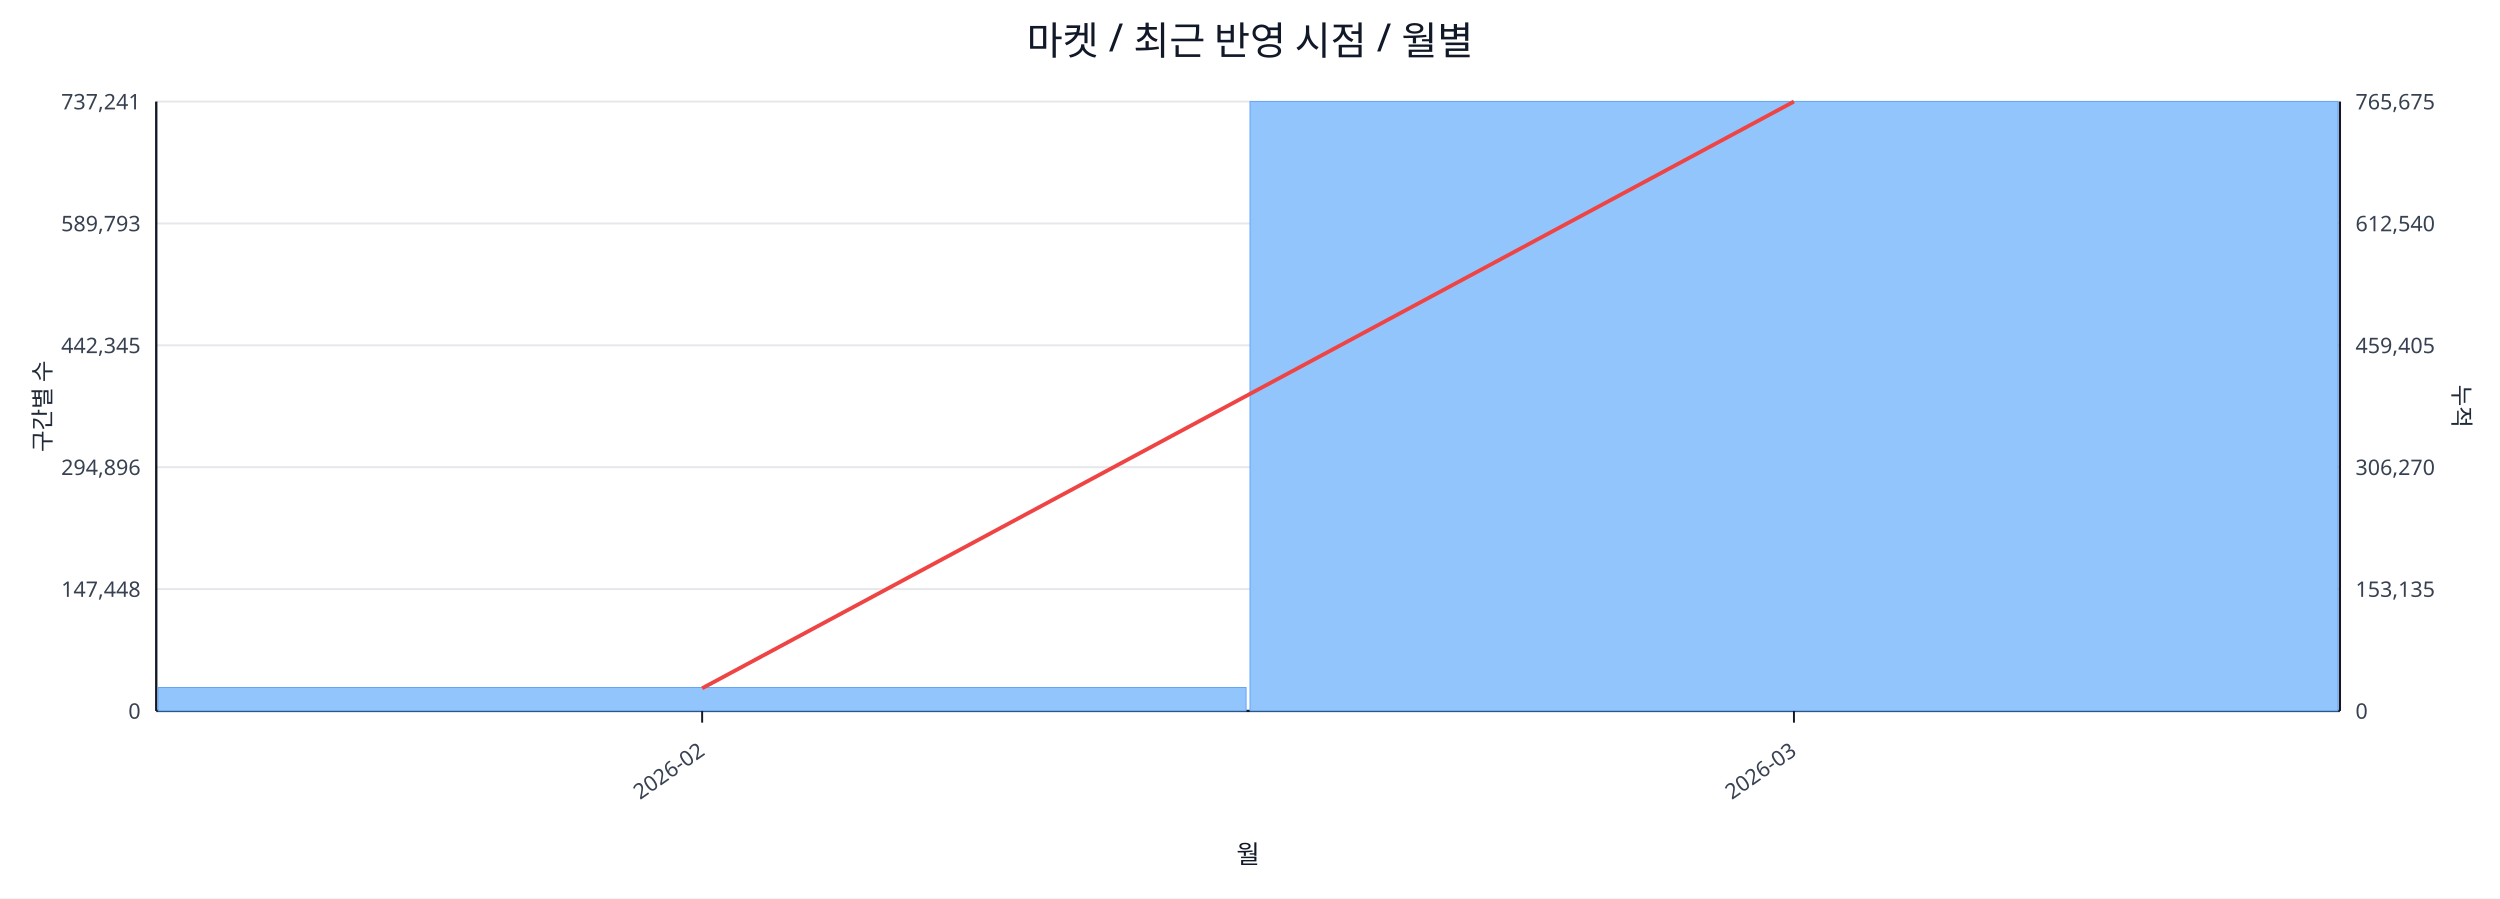
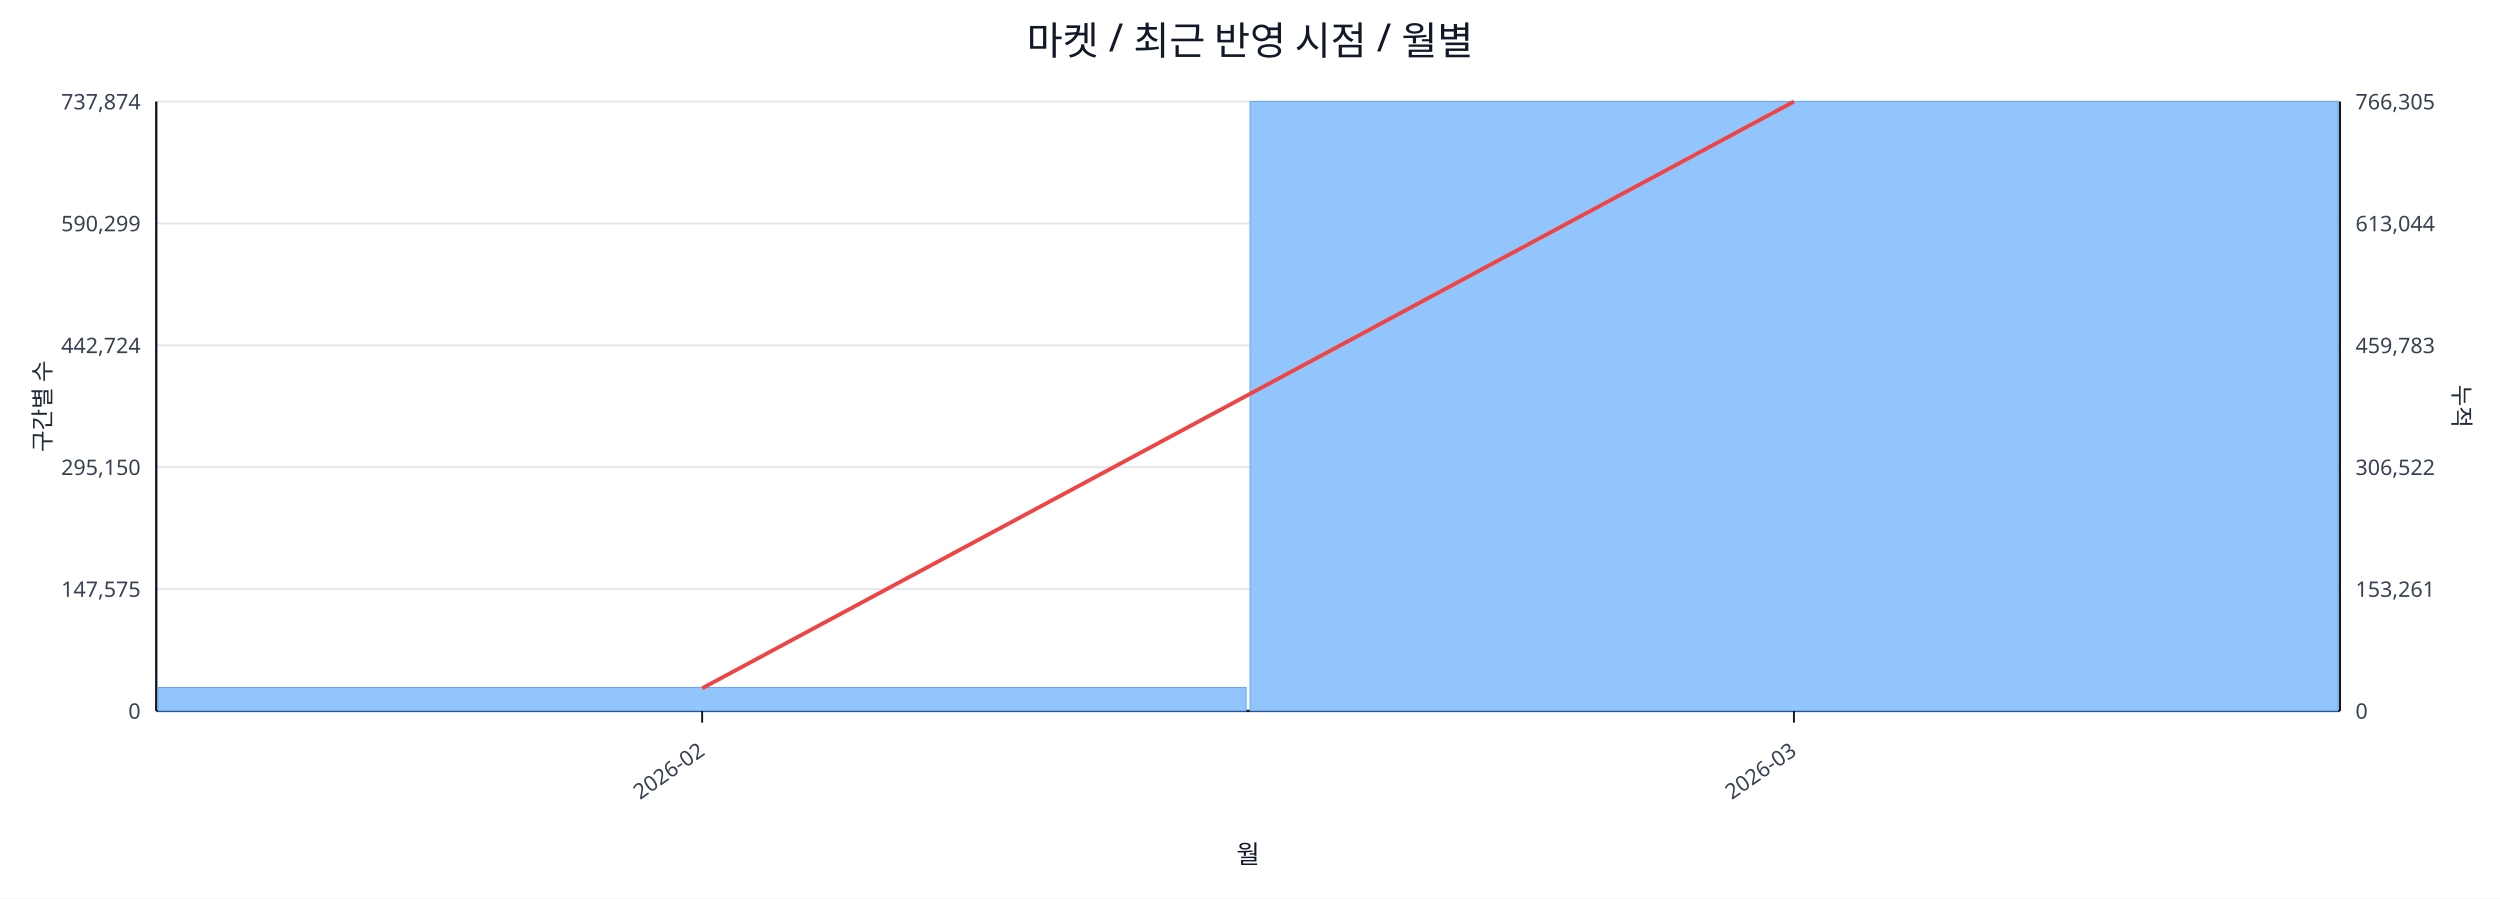
<svg xmlns="http://www.w3.org/2000/svg" width="1280" height="460" viewBox="0 0 1280 460">
  <rect x="0" y="0" width="100%" height="100%" fill="#ffffff" />
  <text x="640.0" y="28" font-size="20" text-anchor="middle" font-family="sans-serif" fill="#111827">마켓 / 최근 반영 시점 / 월별</text>
  <line x1="80.0" y1="52.0" x2="1198.0" y2="52.0" stroke="#e5e7eb" stroke-width="1" />
-   <text x="72.0" y="56.0" font-size="11" text-anchor="end" font-family="sans-serif" fill="#374151">737,241</text>
-   <text x="1206.0" y="56.0" font-size="11" text-anchor="start" font-family="sans-serif" fill="#374151">765,675</text>
+   <text x="72.0" y="56.0" font-size="11" text-anchor="end" font-family="sans-serif" fill="#374151">737,874</text>
+   <text x="1206.0" y="56.0" font-size="11" text-anchor="start" font-family="sans-serif" fill="#374151">766,305</text>
  <line x1="80.0" y1="114.4" x2="1198.0" y2="114.4" stroke="#e5e7eb" stroke-width="1" />
-   <text x="72.0" y="118.4" font-size="11" text-anchor="end" font-family="sans-serif" fill="#374151">589,793</text>
-   <text x="1206.0" y="118.4" font-size="11" text-anchor="start" font-family="sans-serif" fill="#374151">612,540</text>
+   <text x="72.0" y="118.4" font-size="11" text-anchor="end" font-family="sans-serif" fill="#374151">590,299</text>
+   <text x="1206.0" y="118.4" font-size="11" text-anchor="start" font-family="sans-serif" fill="#374151">613,044</text>
  <line x1="80.0" y1="176.8" x2="1198.0" y2="176.8" stroke="#e5e7eb" stroke-width="1" />
-   <text x="72.0" y="180.8" font-size="11" text-anchor="end" font-family="sans-serif" fill="#374151">442,345</text>
-   <text x="1206.0" y="180.8" font-size="11" text-anchor="start" font-family="sans-serif" fill="#374151">459,405</text>
+   <text x="72.0" y="180.8" font-size="11" text-anchor="end" font-family="sans-serif" fill="#374151">442,724</text>
+   <text x="1206.0" y="180.8" font-size="11" text-anchor="start" font-family="sans-serif" fill="#374151">459,783</text>
  <line x1="80.0" y1="239.2" x2="1198.0" y2="239.2" stroke="#e5e7eb" stroke-width="1" />
-   <text x="72.0" y="243.2" font-size="11" text-anchor="end" font-family="sans-serif" fill="#374151">294,896</text>
-   <text x="1206.0" y="243.2" font-size="11" text-anchor="start" font-family="sans-serif" fill="#374151">306,270</text>
+   <text x="72.0" y="243.2" font-size="11" text-anchor="end" font-family="sans-serif" fill="#374151">295,150</text>
+   <text x="1206.0" y="243.2" font-size="11" text-anchor="start" font-family="sans-serif" fill="#374151">306,522</text>
  <line x1="80.0" y1="301.6" x2="1198.0" y2="301.6" stroke="#e5e7eb" stroke-width="1" />
-   <text x="72.0" y="305.6" font-size="11" text-anchor="end" font-family="sans-serif" fill="#374151">147,448</text>
-   <text x="1206.0" y="305.6" font-size="11" text-anchor="start" font-family="sans-serif" fill="#374151">153,135</text>
+   <text x="72.0" y="305.6" font-size="11" text-anchor="end" font-family="sans-serif" fill="#374151">147,575</text>
+   <text x="1206.0" y="305.6" font-size="11" text-anchor="start" font-family="sans-serif" fill="#374151">153,261</text>
  <line x1="80.0" y1="364.0" x2="1198.0" y2="364.0" stroke="#e5e7eb" stroke-width="1" />
  <text x="72.0" y="368.0" font-size="11" text-anchor="end" font-family="sans-serif" fill="#374151">0</text>
  <text x="1206.0" y="368.0" font-size="11" text-anchor="start" font-family="sans-serif" fill="#374151">0</text>
  <line x1="80.0" y1="364.0" x2="1198.0" y2="364.0" stroke="#111827" stroke-width="1.2" />
  <line x1="80.0" y1="52.0" x2="80.0" y2="364.0" stroke="#111827" stroke-width="1.2" />
  <line x1="1198.0" y1="52.0" x2="1198.0" y2="364.0" stroke="#111827" stroke-width="1.2" />
  <rect x="81.0" y="352.0" width="557.0" height="12.0" fill="#93c5fd" stroke="#60a5fa" stroke-width="0.5" />
  <rect x="640.0" y="52.0" width="557.0" height="312.0" fill="#93c5fd" stroke="#60a5fa" stroke-width="0.5" />
  <polyline fill="none" stroke="#ef4444" stroke-width="2" points="359.5,352.4 918.5,52.0" />
  <line x1="359.5" y1="364.0" x2="359.5" y2="370.0" stroke="#111827" stroke-width="1" />
  <text x="361.5" y="386.0" font-size="11" text-anchor="end" transform="rotate(-35 361.5 386.0)" font-family="sans-serif" fill="#374151">2026-02</text>
  <line x1="918.5" y1="364.0" x2="918.5" y2="370.0" stroke="#111827" stroke-width="1" />
  <text x="920.5" y="386.0" font-size="11" text-anchor="end" transform="rotate(-35 920.5 386.0)" font-family="sans-serif" fill="#374151">2026-03</text>
  <text x="26" y="208.0" font-size="12" transform="rotate(-90 26 208.0)" text-anchor="middle" font-family="sans-serif" fill="#1f2937">구간별 수</text>
  <text x="1256.0" y="208.0" font-size="12" transform="rotate(90 1256.0 208.0)" text-anchor="middle" font-family="sans-serif" fill="#1f2937">누적</text>
  <text x="639.0" y="442.0" font-size="13" text-anchor="middle" font-family="sans-serif" fill="#111827">월</text>
</svg>
